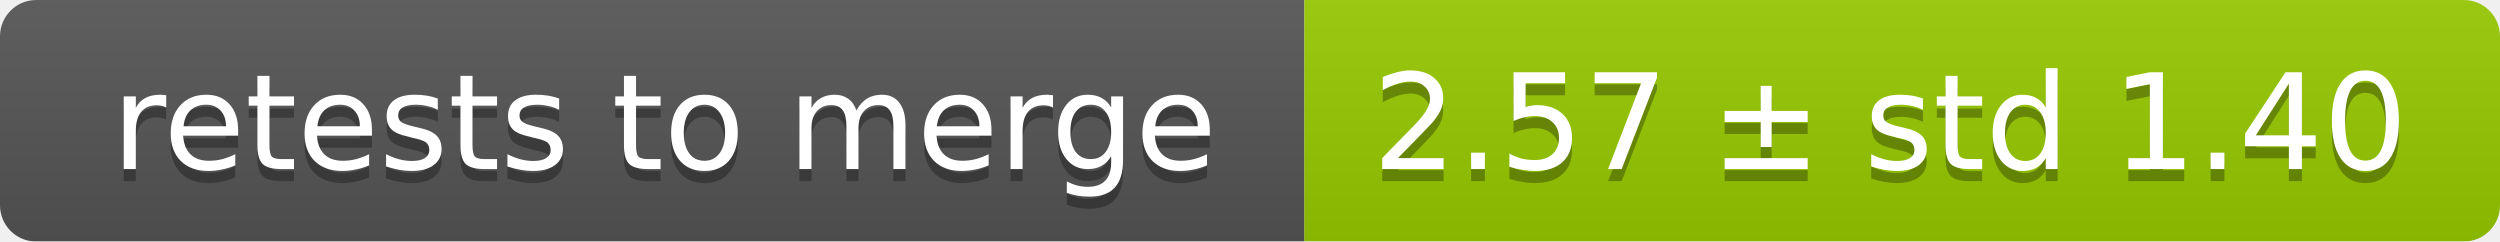
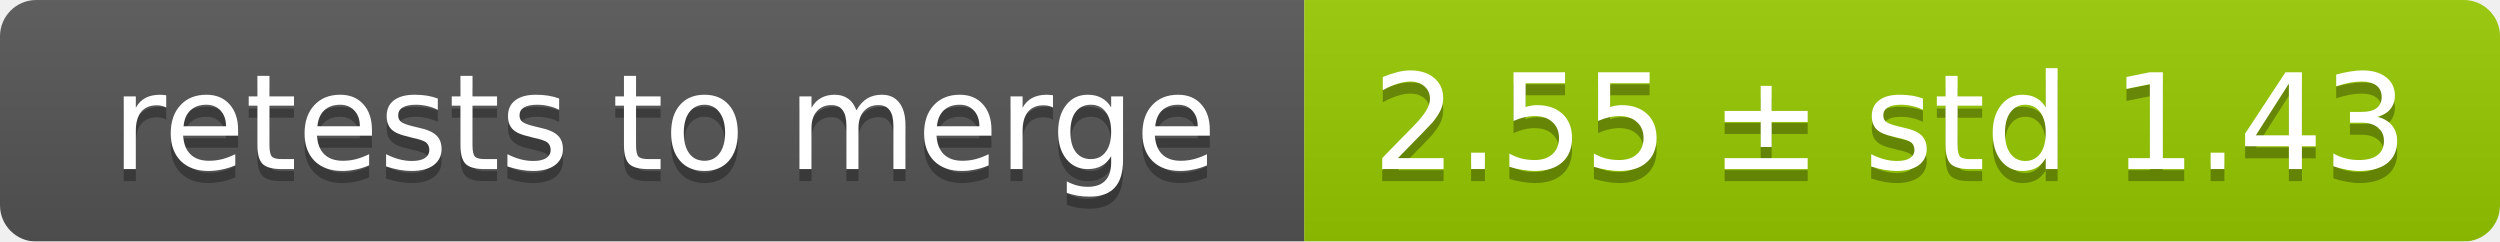
<svg xmlns="http://www.w3.org/2000/svg" width="207" height="20">
  <linearGradient id="smooth" x2="0" y2="100%">
    <stop offset="0" stop-color="#bbb" stop-opacity=".1" />
    <stop offset="1" stop-opacity=".1" />
  </linearGradient>
  <mask id="round">
    <rect width="207" height="20" rx="3" fill="#fff" />
  </mask>
  <g mask="url(#round)">
    <rect width="108" height="20" fill="#555" />
    <rect x="108" width="99" height="20" fill="#97ca00" />
    <rect width="207" height="20" fill="url(#smooth)" />
  </g>
  <g fill="#fff" text-anchor="middle" font-family="DejaVu Sans,Verdana,Geneva,sans-serif" font-size="11">
    <text x="55" y="15" fill="#010101" fill-opacity=".3">retests to merge</text>
    <text x="55" y="14">retests to merge</text>
-     <text x="156.5" y="15" fill="#010101" fill-opacity=".3">2.57 ± std 1.40</text>
-     <text x="156.5" y="14">2.57 ± std 1.40</text>
+     <text x="156.5" y="15" fill="#010101" fill-opacity=".3">2.55 ± std 1.43</text>
+     <text x="156.5" y="14">2.55 ± std 1.43</text>
  </g>
</svg>
